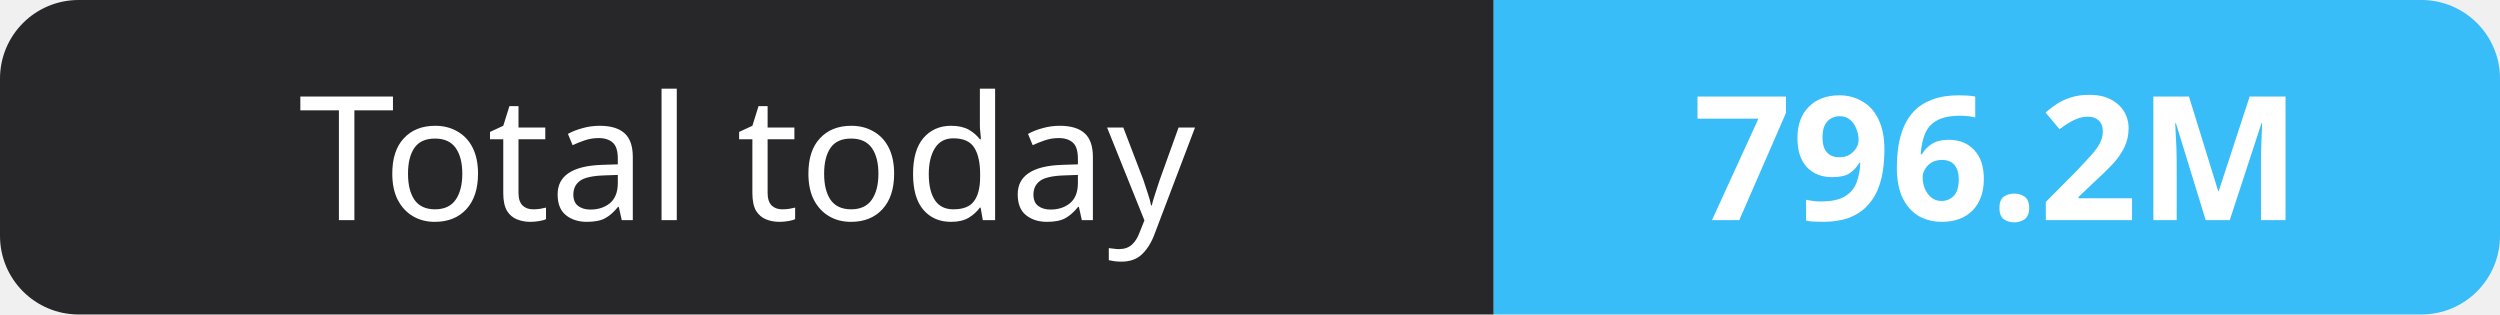
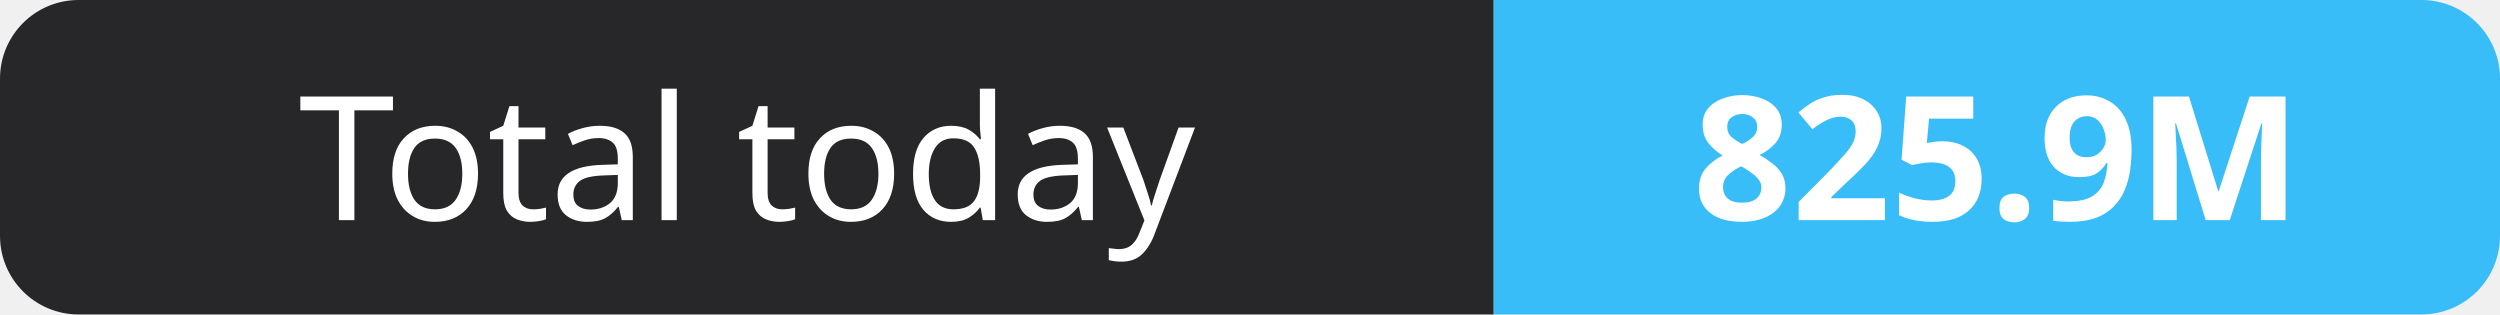
- <svg xmlns="http://www.w3.org/2000/svg" width="159" height="20" role="img" aria-label="Total today: 796.2M">
+ <svg xmlns="http://www.w3.org/2000/svg" width="159" height="20" role="img" aria-label="Total today: 825.9M">
  <clipPath id="r">
    <rect width="159" height="20" rx="5" fill="#fff" />
  </clipPath>
  <g clip-path="url(#r)">
    <rect width="95" height="20" fill="#27272a" />
    <rect x="95" width="64" height="20" fill="#38bdf8" />
  </g>
  <g fill="#fff" text-anchor="middle" font-family="Verdana,Geneva,sans-serif" font-size="11">
    <text x="47.5" y="14">Total today</text>
-     <text x="127.0" y="14" font-weight="700">796.2M</text>
+     <text x="127.0" y="14" font-weight="700">825.9M</text>
  </g>
</svg>
